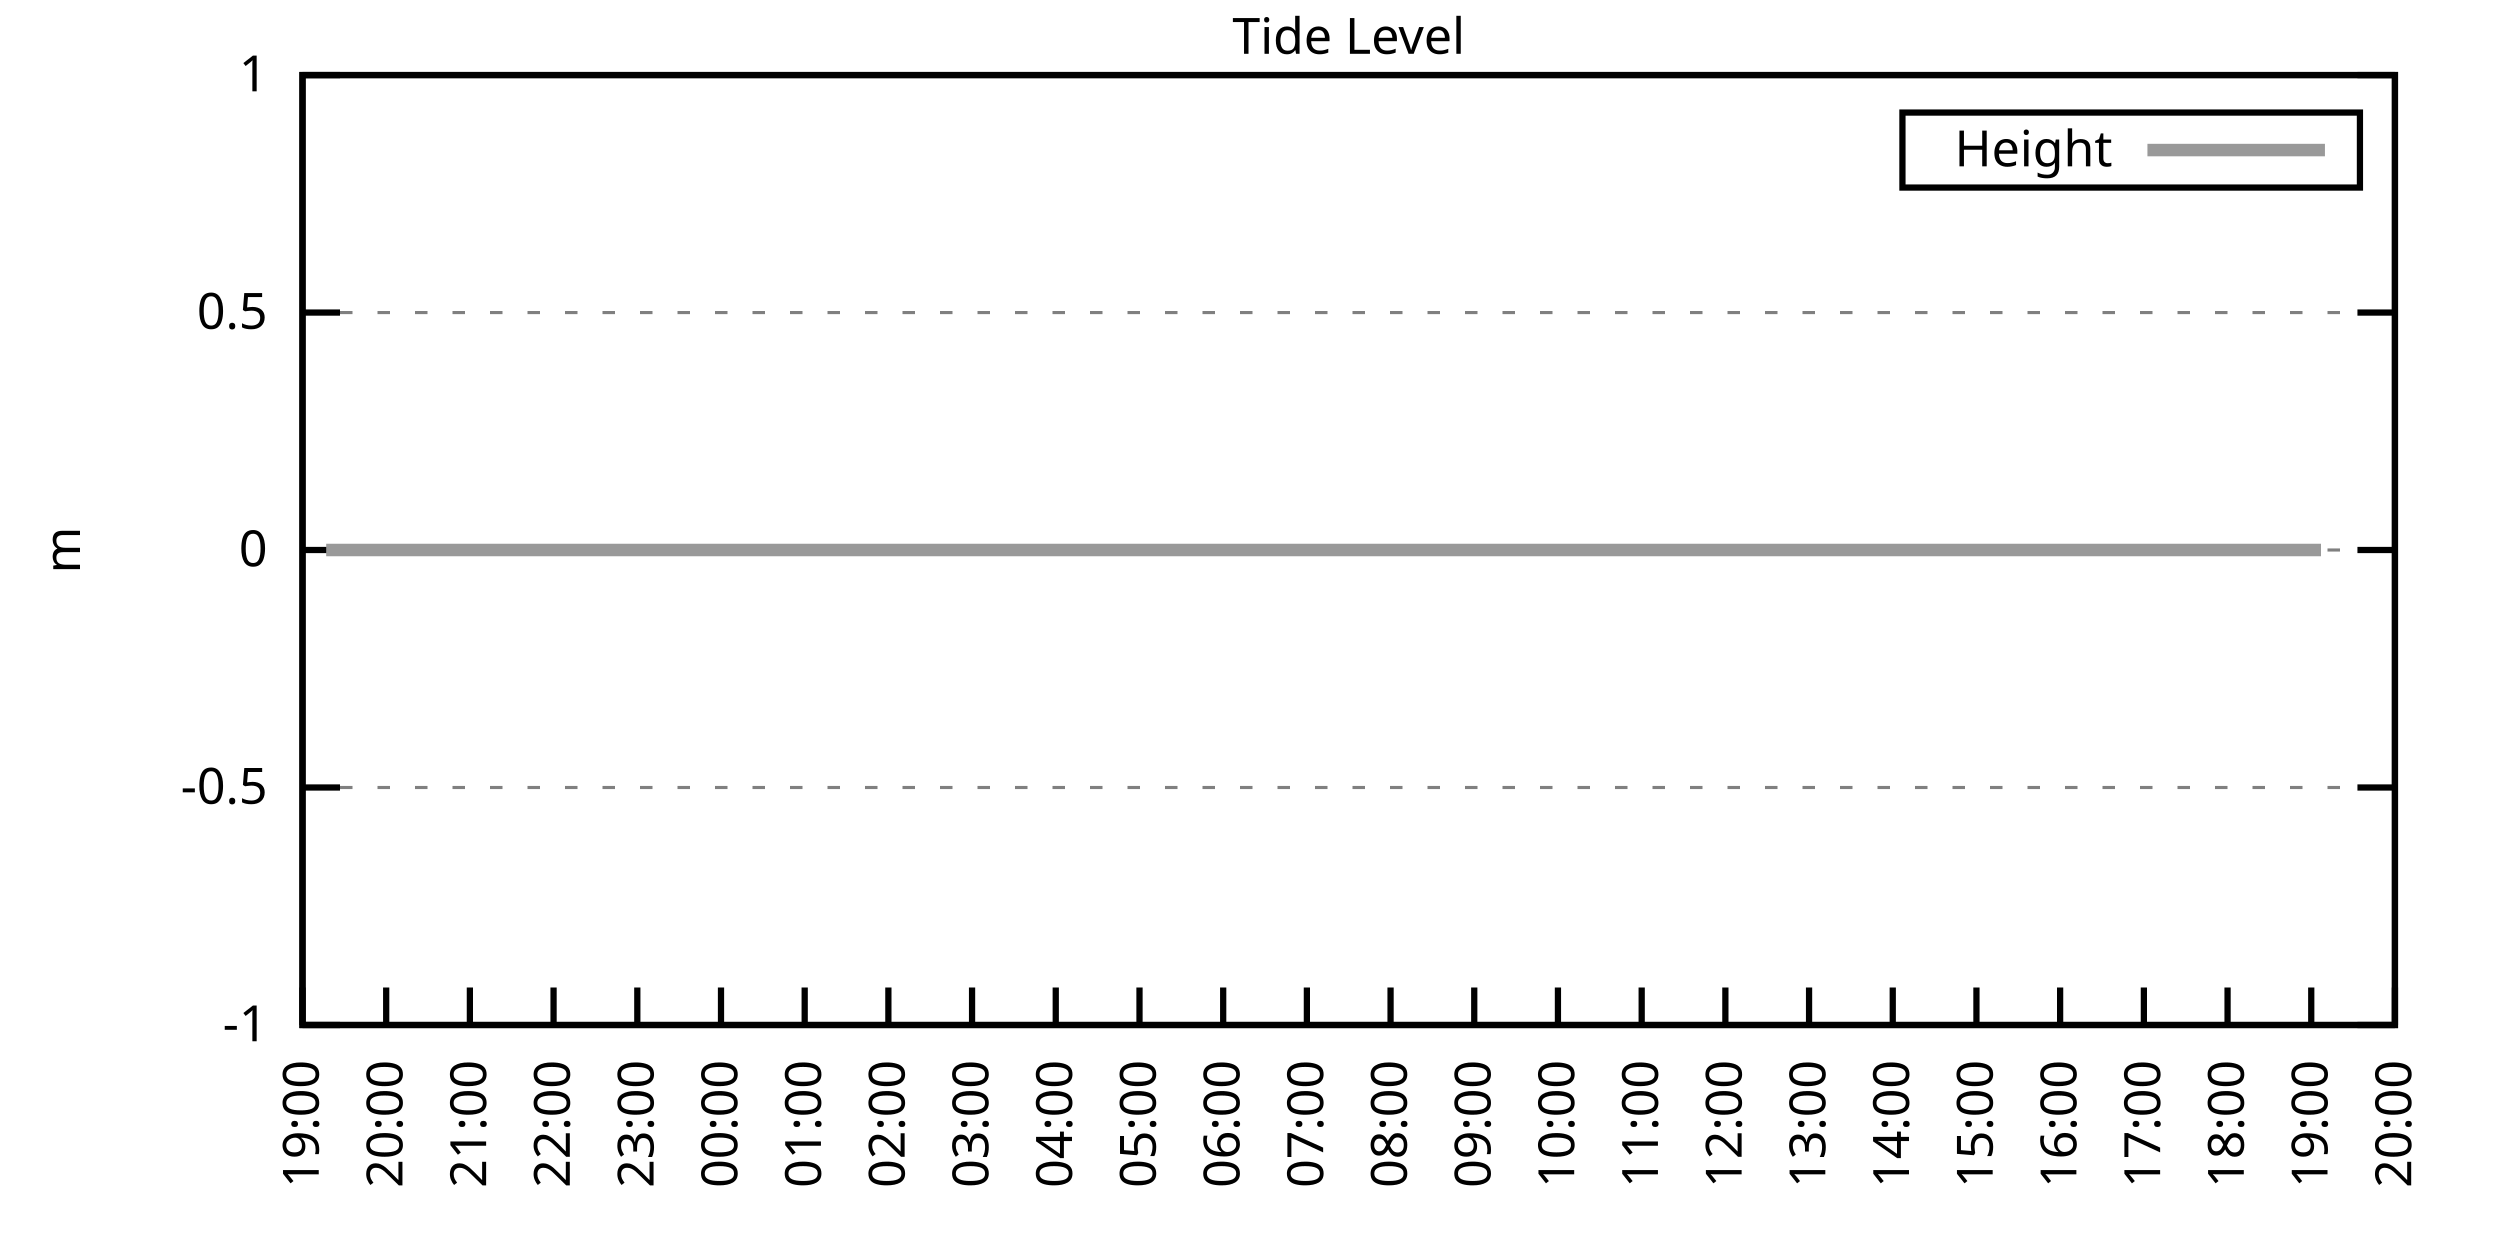
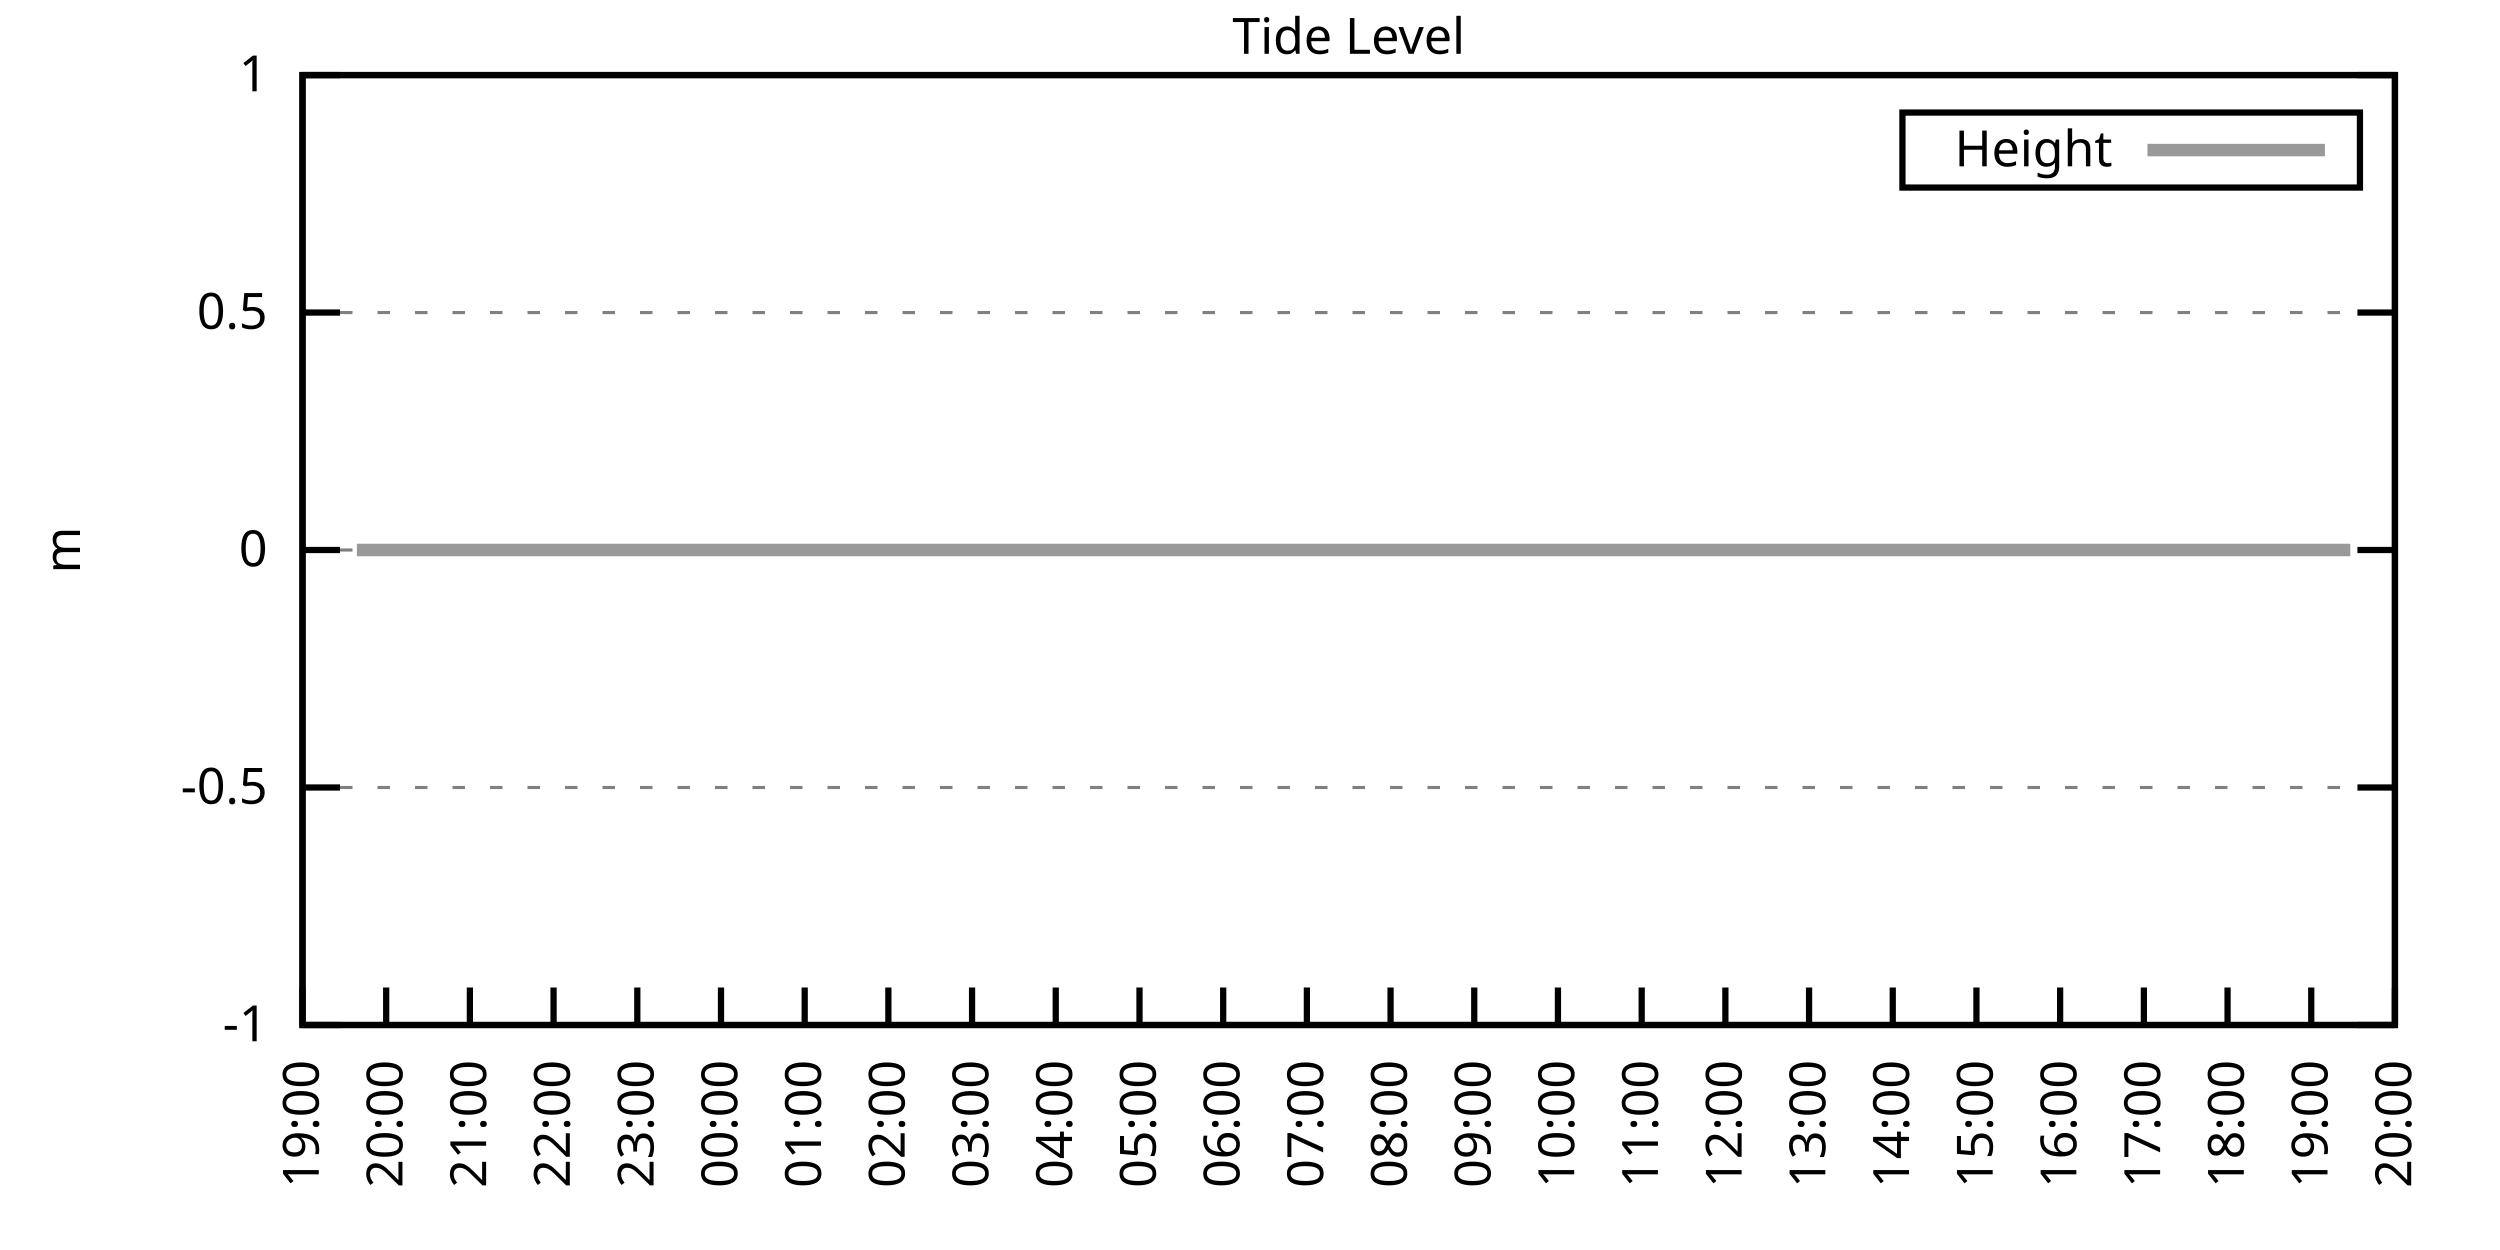
<svg xmlns="http://www.w3.org/2000/svg" xmlns:xlink="http://www.w3.org/1999/xlink" width="400" height="200" viewBox="0 0 400 200">
  <g id="gnuplot_canvas">
    <rect x="0" y="0" width="400" height="200" fill="none" />
    <defs>
      <circle id="gpDot" r="0.5" stroke-width="0.5" stroke="currentColor" />
      <path id="gpPt0" stroke-width="0.333" stroke="currentColor" d="M-1,0 h2 M0,-1 v2" />
      <path id="gpPt1" stroke-width="0.333" stroke="currentColor" d="M-1,-1 L1,1 M1,-1 L-1,1" />
      <path id="gpPt2" stroke-width="0.333" stroke="currentColor" d="M-1,0 L1,0 M0,-1 L0,1 M-1,-1 L1,1 M-1,1 L1,-1" />
      <rect id="gpPt3" stroke-width="0.333" stroke="currentColor" x="-1" y="-1" width="2" height="2" />
      <rect id="gpPt4" stroke-width="0.333" stroke="currentColor" fill="currentColor" x="-1" y="-1" width="2" height="2" />
      <circle id="gpPt5" stroke-width="0.333" stroke="currentColor" cx="0" cy="0" r="1" />
      <use xlink:href="#gpPt5" id="gpPt6" fill="currentColor" stroke="none" />
      <path id="gpPt7" stroke-width="0.333" stroke="currentColor" d="M0,-1.33 L-1.33,0.67 L1.33,0.67 z" />
      <use xlink:href="#gpPt7" id="gpPt8" fill="currentColor" stroke="none" />
      <use xlink:href="#gpPt7" id="gpPt9" stroke="currentColor" transform="rotate(180)" />
      <use xlink:href="#gpPt9" id="gpPt10" fill="currentColor" stroke="none" />
      <use xlink:href="#gpPt3" id="gpPt11" stroke="currentColor" transform="rotate(45)" />
      <use xlink:href="#gpPt11" id="gpPt12" fill="currentColor" stroke="none" />
      <path id="gpPt13" stroke-width="0.333" stroke="currentColor" d="M0,1.330 L1.265,0.411 L0.782,-1.067 L-0.782,-1.076 L-1.265,0.411 z" />
      <use xlink:href="#gpPt13" id="gpPt14" fill="currentColor" stroke="none" />
      <filter id="textbox" filterUnits="objectBoundingBox" x="0" y="0" height="1" width="1">
        <feFlood flood-color="white" flood-opacity="1" result="bgnd" />
        <feComposite in="SourceGraphic" in2="bgnd" operator="atop" />
      </filter>
      <filter id="greybox" filterUnits="objectBoundingBox" x="0" y="0" height="1" width="1">
        <feFlood flood-color="lightgrey" flood-opacity="1" result="grey" />
        <feComposite in="SourceGraphic" in2="grey" operator="atop" />
      </filter>
    </defs>
    <g fill="none" color="white" stroke="currentColor" stroke-width="1.00" stroke-linecap="butt" stroke-linejoin="miter">
</g>
    <g fill="none" color="black" stroke="currentColor" stroke-width="1.00" stroke-linecap="butt" stroke-linejoin="miter">
      <g stroke="none" shape-rendering="crispEdges">
        <polygon fill="rgb(255, 255, 255)" points="48.40,164.00 383.18,164.00 383.18,12.02 48.40,12.02 " />
      </g>
    </g>
    <g fill="none" color="black" stroke="currentColor" stroke-width="1.00" stroke-linecap="butt" stroke-linejoin="miter">
</g>
    <g fill="none" color="black" stroke="black" stroke-width="0.50" stroke-linecap="butt" stroke-linejoin="miter">
</g>
    <g fill="none" color="gray" stroke="currentColor" stroke-width="0.50" stroke-linecap="butt" stroke-linejoin="miter">
      <path stroke="gray" stroke-dasharray="2,4" class="gridline" d="M48.40,164.00 L383.19,164.00  " />
    </g>
    <g fill="none" color="gray" stroke="gray" stroke-width="1.00" stroke-linecap="butt" stroke-linejoin="miter">
</g>
    <g fill="none" color="black" stroke="currentColor" stroke-width="1.00" stroke-linecap="butt" stroke-linejoin="miter">
      <path stroke="black" d="M48.40,164.00 L54.40,164.00 M383.19,164.00 L377.19,164.00  " />
      <g transform="translate(42.80,166.60)" stroke="none" fill="black" font-family="Sans" font-size="8.00" text-anchor="end">
        <text>
          <tspan font-family="Sans">-1</tspan>
        </text>
      </g>
    </g>
    <g fill="none" color="black" stroke="currentColor" stroke-width="1.00" stroke-linecap="butt" stroke-linejoin="miter">
</g>
    <g fill="none" color="black" stroke="black" stroke-width="0.50" stroke-linecap="butt" stroke-linejoin="miter">
</g>
    <g fill="none" color="gray" stroke="currentColor" stroke-width="0.50" stroke-linecap="butt" stroke-linejoin="miter">
      <path stroke="gray" stroke-dasharray="2,4" class="gridline" d="M48.40,126.00 L383.19,126.00  " />
    </g>
    <g fill="none" color="gray" stroke="gray" stroke-width="1.00" stroke-linecap="butt" stroke-linejoin="miter">
</g>
    <g fill="none" color="black" stroke="currentColor" stroke-width="1.00" stroke-linecap="butt" stroke-linejoin="miter">
      <path stroke="black" d="M48.40,126.00 L54.40,126.00 M383.19,126.00 L377.19,126.00  " />
      <g transform="translate(42.80,128.60)" stroke="none" fill="black" font-family="Sans" font-size="8.00" text-anchor="end">
        <text>
          <tspan font-family="Sans">-0.5</tspan>
        </text>
      </g>
    </g>
    <g fill="none" color="black" stroke="currentColor" stroke-width="1.00" stroke-linecap="butt" stroke-linejoin="miter">
</g>
    <g fill="none" color="black" stroke="black" stroke-width="0.50" stroke-linecap="butt" stroke-linejoin="miter">
</g>
    <g fill="none" color="gray" stroke="currentColor" stroke-width="0.50" stroke-linecap="butt" stroke-linejoin="miter">
      <path stroke="gray" stroke-dasharray="2,4" class="gridline" d="M48.40,88.00 L383.19,88.00  " />
    </g>
    <g fill="none" color="gray" stroke="gray" stroke-width="1.00" stroke-linecap="butt" stroke-linejoin="miter">
</g>
    <g fill="none" color="black" stroke="currentColor" stroke-width="1.00" stroke-linecap="butt" stroke-linejoin="miter">
      <path stroke="black" d="M48.40,88.00 L54.40,88.00 M383.19,88.00 L377.19,88.00  " />
      <g transform="translate(42.80,90.60)" stroke="none" fill="black" font-family="Sans" font-size="8.00" text-anchor="end">
        <text>
          <tspan font-family="Sans"> 0</tspan>
        </text>
      </g>
    </g>
    <g fill="none" color="black" stroke="currentColor" stroke-width="1.00" stroke-linecap="butt" stroke-linejoin="miter">
</g>
    <g fill="none" color="black" stroke="black" stroke-width="0.50" stroke-linecap="butt" stroke-linejoin="miter">
</g>
    <g fill="none" color="gray" stroke="currentColor" stroke-width="0.50" stroke-linecap="butt" stroke-linejoin="miter">
      <path stroke="gray" stroke-dasharray="2,4" class="gridline" d="M48.40,50.01 L383.19,50.01  " />
    </g>
    <g fill="none" color="gray" stroke="gray" stroke-width="1.00" stroke-linecap="butt" stroke-linejoin="miter">
</g>
    <g fill="none" color="black" stroke="currentColor" stroke-width="1.00" stroke-linecap="butt" stroke-linejoin="miter">
      <path stroke="black" d="M48.40,50.01 L54.40,50.01 M383.19,50.01 L377.19,50.01  " />
      <g transform="translate(42.80,52.61)" stroke="none" fill="black" font-family="Sans" font-size="8.00" text-anchor="end">
        <text>
          <tspan font-family="Sans"> 0.5</tspan>
        </text>
      </g>
    </g>
    <g fill="none" color="black" stroke="currentColor" stroke-width="1.00" stroke-linecap="butt" stroke-linejoin="miter">
</g>
    <g fill="none" color="black" stroke="black" stroke-width="0.50" stroke-linecap="butt" stroke-linejoin="miter">
</g>
    <g fill="none" color="gray" stroke="currentColor" stroke-width="0.50" stroke-linecap="butt" stroke-linejoin="miter">
      <path stroke="gray" stroke-dasharray="2,4" class="gridline" d="M48.40,12.01 L383.19,12.01  " />
    </g>
    <g fill="none" color="gray" stroke="gray" stroke-width="1.00" stroke-linecap="butt" stroke-linejoin="miter">
</g>
    <g fill="none" color="black" stroke="currentColor" stroke-width="1.00" stroke-linecap="butt" stroke-linejoin="miter">
      <path stroke="black" d="M48.40,12.01 L54.40,12.01 M383.19,12.01 L377.19,12.01  " />
      <g transform="translate(42.80,14.61)" stroke="none" fill="black" font-family="Sans" font-size="8.00" text-anchor="end">
        <text>
          <tspan font-family="Sans"> 1</tspan>
        </text>
      </g>
    </g>
    <g fill="none" color="black" stroke="currentColor" stroke-width="1.00" stroke-linecap="butt" stroke-linejoin="miter">
      <path stroke="black" d="M48.40,164.00 L48.40,158.00  " />
      <g transform="translate(51.00,169.60) rotate(270.00)" stroke="none" fill="black" font-family="Sans" font-size="8.00" text-anchor="end">
        <text>
          <tspan font-family="Sans">19:00</tspan>
        </text>
      </g>
    </g>
    <g fill="none" color="black" stroke="currentColor" stroke-width="1.00" stroke-linecap="butt" stroke-linejoin="miter">
      <path stroke="black" d="M61.79,164.00 L61.79,158.00  " />
      <g transform="translate(64.39,169.60) rotate(270.00)" stroke="none" fill="black" font-family="Sans" font-size="8.00" text-anchor="end">
        <text>
          <tspan font-family="Sans">20:00</tspan>
        </text>
      </g>
    </g>
    <g fill="none" color="black" stroke="currentColor" stroke-width="1.00" stroke-linecap="butt" stroke-linejoin="miter">
      <path stroke="black" d="M75.18,164.00 L75.18,158.00  " />
      <g transform="translate(77.78,169.60) rotate(270.00)" stroke="none" fill="black" font-family="Sans" font-size="8.00" text-anchor="end">
        <text>
          <tspan font-family="Sans">21:00</tspan>
        </text>
      </g>
    </g>
    <g fill="none" color="black" stroke="currentColor" stroke-width="1.00" stroke-linecap="butt" stroke-linejoin="miter">
      <path stroke="black" d="M88.57,164.00 L88.57,158.00  " />
      <g transform="translate(91.17,169.60) rotate(270.00)" stroke="none" fill="black" font-family="Sans" font-size="8.00" text-anchor="end">
        <text>
          <tspan font-family="Sans">22:00</tspan>
        </text>
      </g>
    </g>
    <g fill="none" color="black" stroke="currentColor" stroke-width="1.00" stroke-linecap="butt" stroke-linejoin="miter">
      <path stroke="black" d="M101.97,164.00 L101.97,158.00  " />
      <g transform="translate(104.57,169.60) rotate(270.00)" stroke="none" fill="black" font-family="Sans" font-size="8.00" text-anchor="end">
        <text>
          <tspan font-family="Sans">23:00</tspan>
        </text>
      </g>
    </g>
    <g fill="none" color="black" stroke="currentColor" stroke-width="1.00" stroke-linecap="butt" stroke-linejoin="miter">
      <path stroke="black" d="M115.36,164.00 L115.36,158.00  " />
      <g transform="translate(117.96,169.60) rotate(270.00)" stroke="none" fill="black" font-family="Sans" font-size="8.00" text-anchor="end">
        <text>
          <tspan font-family="Sans">00:00</tspan>
        </text>
      </g>
    </g>
    <g fill="none" color="black" stroke="currentColor" stroke-width="1.00" stroke-linecap="butt" stroke-linejoin="miter">
      <path stroke="black" d="M128.75,164.00 L128.75,158.00  " />
      <g transform="translate(131.35,169.60) rotate(270.00)" stroke="none" fill="black" font-family="Sans" font-size="8.00" text-anchor="end">
        <text>
          <tspan font-family="Sans">01:00</tspan>
        </text>
      </g>
    </g>
    <g fill="none" color="black" stroke="currentColor" stroke-width="1.00" stroke-linecap="butt" stroke-linejoin="miter">
      <path stroke="black" d="M142.14,164.00 L142.14,158.00  " />
      <g transform="translate(144.74,169.60) rotate(270.00)" stroke="none" fill="black" font-family="Sans" font-size="8.00" text-anchor="end">
        <text>
          <tspan font-family="Sans">02:00</tspan>
        </text>
      </g>
    </g>
    <g fill="none" color="black" stroke="currentColor" stroke-width="1.00" stroke-linecap="butt" stroke-linejoin="miter">
      <path stroke="black" d="M155.53,164.00 L155.53,158.00  " />
      <g transform="translate(158.13,169.60) rotate(270.00)" stroke="none" fill="black" font-family="Sans" font-size="8.00" text-anchor="end">
        <text>
          <tspan font-family="Sans">03:00</tspan>
        </text>
      </g>
    </g>
    <g fill="none" color="black" stroke="currentColor" stroke-width="1.00" stroke-linecap="butt" stroke-linejoin="miter">
      <path stroke="black" d="M168.92,164.00 L168.92,158.00  " />
      <g transform="translate(171.52,169.60) rotate(270.00)" stroke="none" fill="black" font-family="Sans" font-size="8.00" text-anchor="end">
        <text>
          <tspan font-family="Sans">04:00</tspan>
        </text>
      </g>
    </g>
    <g fill="none" color="black" stroke="currentColor" stroke-width="1.00" stroke-linecap="butt" stroke-linejoin="miter">
      <path stroke="black" d="M182.32,164.00 L182.32,158.00  " />
      <g transform="translate(184.92,169.60) rotate(270.00)" stroke="none" fill="black" font-family="Sans" font-size="8.00" text-anchor="end">
        <text>
          <tspan font-family="Sans">05:00</tspan>
        </text>
      </g>
    </g>
    <g fill="none" color="black" stroke="currentColor" stroke-width="1.00" stroke-linecap="butt" stroke-linejoin="miter">
      <path stroke="black" d="M195.71,164.00 L195.71,158.00  " />
      <g transform="translate(198.31,169.60) rotate(270.00)" stroke="none" fill="black" font-family="Sans" font-size="8.00" text-anchor="end">
        <text>
          <tspan font-family="Sans">06:00</tspan>
        </text>
      </g>
    </g>
    <g fill="none" color="black" stroke="currentColor" stroke-width="1.00" stroke-linecap="butt" stroke-linejoin="miter">
      <path stroke="black" d="M209.10,164.00 L209.10,158.00  " />
      <g transform="translate(211.70,169.60) rotate(270.00)" stroke="none" fill="black" font-family="Sans" font-size="8.00" text-anchor="end">
        <text>
          <tspan font-family="Sans">07:00</tspan>
        </text>
      </g>
    </g>
    <g fill="none" color="black" stroke="currentColor" stroke-width="1.00" stroke-linecap="butt" stroke-linejoin="miter">
      <path stroke="black" d="M222.49,164.00 L222.49,158.00  " />
      <g transform="translate(225.09,169.60) rotate(270.00)" stroke="none" fill="black" font-family="Sans" font-size="8.00" text-anchor="end">
        <text>
          <tspan font-family="Sans">08:00</tspan>
        </text>
      </g>
    </g>
    <g fill="none" color="black" stroke="currentColor" stroke-width="1.00" stroke-linecap="butt" stroke-linejoin="miter">
      <path stroke="black" d="M235.88,164.00 L235.88,158.00  " />
      <g transform="translate(238.48,169.60) rotate(270.00)" stroke="none" fill="black" font-family="Sans" font-size="8.00" text-anchor="end">
        <text>
          <tspan font-family="Sans">09:00</tspan>
        </text>
      </g>
    </g>
    <g fill="none" color="black" stroke="currentColor" stroke-width="1.00" stroke-linecap="butt" stroke-linejoin="miter">
      <path stroke="black" d="M249.27,164.00 L249.27,158.00  " />
      <g transform="translate(251.87,169.60) rotate(270.00)" stroke="none" fill="black" font-family="Sans" font-size="8.00" text-anchor="end">
        <text>
          <tspan font-family="Sans">10:00</tspan>
        </text>
      </g>
    </g>
    <g fill="none" color="black" stroke="currentColor" stroke-width="1.00" stroke-linecap="butt" stroke-linejoin="miter">
      <path stroke="black" d="M262.67,164.00 L262.67,158.00  " />
      <g transform="translate(265.27,169.60) rotate(270.00)" stroke="none" fill="black" font-family="Sans" font-size="8.00" text-anchor="end">
        <text>
          <tspan font-family="Sans">11:00</tspan>
        </text>
      </g>
    </g>
    <g fill="none" color="black" stroke="currentColor" stroke-width="1.00" stroke-linecap="butt" stroke-linejoin="miter">
      <path stroke="black" d="M276.06,164.00 L276.06,158.00  " />
      <g transform="translate(278.66,169.60) rotate(270.00)" stroke="none" fill="black" font-family="Sans" font-size="8.00" text-anchor="end">
        <text>
          <tspan font-family="Sans">12:00</tspan>
        </text>
      </g>
    </g>
    <g fill="none" color="black" stroke="currentColor" stroke-width="1.00" stroke-linecap="butt" stroke-linejoin="miter">
      <path stroke="black" d="M289.45,164.00 L289.45,158.00  " />
      <g transform="translate(292.05,169.60) rotate(270.00)" stroke="none" fill="black" font-family="Sans" font-size="8.00" text-anchor="end">
        <text>
          <tspan font-family="Sans">13:00</tspan>
        </text>
      </g>
    </g>
    <g fill="none" color="black" stroke="currentColor" stroke-width="1.00" stroke-linecap="butt" stroke-linejoin="miter">
      <path stroke="black" d="M302.84,164.00 L302.84,158.00  " />
      <g transform="translate(305.44,169.60) rotate(270.00)" stroke="none" fill="black" font-family="Sans" font-size="8.00" text-anchor="end">
        <text>
          <tspan font-family="Sans">14:00</tspan>
        </text>
      </g>
    </g>
    <g fill="none" color="black" stroke="currentColor" stroke-width="1.00" stroke-linecap="butt" stroke-linejoin="miter">
      <path stroke="black" d="M316.23,164.00 L316.23,158.00  " />
      <g transform="translate(318.83,169.60) rotate(270.00)" stroke="none" fill="black" font-family="Sans" font-size="8.00" text-anchor="end">
        <text>
          <tspan font-family="Sans">15:00</tspan>
        </text>
      </g>
    </g>
    <g fill="none" color="black" stroke="currentColor" stroke-width="1.00" stroke-linecap="butt" stroke-linejoin="miter">
      <path stroke="black" d="M329.62,164.00 L329.62,158.00  " />
      <g transform="translate(332.22,169.60) rotate(270.00)" stroke="none" fill="black" font-family="Sans" font-size="8.00" text-anchor="end">
        <text>
          <tspan font-family="Sans">16:00</tspan>
        </text>
      </g>
    </g>
    <g fill="none" color="black" stroke="currentColor" stroke-width="1.00" stroke-linecap="butt" stroke-linejoin="miter">
      <path stroke="black" d="M343.02,164.00 L343.02,158.00  " />
      <g transform="translate(345.62,169.60) rotate(270.00)" stroke="none" fill="black" font-family="Sans" font-size="8.00" text-anchor="end">
        <text>
          <tspan font-family="Sans">17:00</tspan>
        </text>
      </g>
    </g>
    <g fill="none" color="black" stroke="currentColor" stroke-width="1.00" stroke-linecap="butt" stroke-linejoin="miter">
      <path stroke="black" d="M356.41,164.00 L356.41,158.00  " />
      <g transform="translate(359.01,169.60) rotate(270.00)" stroke="none" fill="black" font-family="Sans" font-size="8.00" text-anchor="end">
        <text>
          <tspan font-family="Sans">18:00</tspan>
        </text>
      </g>
    </g>
    <g fill="none" color="black" stroke="currentColor" stroke-width="1.00" stroke-linecap="butt" stroke-linejoin="miter">
      <path stroke="black" d="M369.80,164.00 L369.80,158.00  " />
      <g transform="translate(372.40,169.60) rotate(270.00)" stroke="none" fill="black" font-family="Sans" font-size="8.00" text-anchor="end">
        <text>
          <tspan font-family="Sans">19:00</tspan>
        </text>
      </g>
    </g>
    <g fill="none" color="black" stroke="currentColor" stroke-width="1.00" stroke-linecap="butt" stroke-linejoin="miter">
      <path stroke="black" d="M383.19,164.00 L383.19,158.00  " />
      <g transform="translate(385.79,169.60) rotate(270.00)" stroke="none" fill="black" font-family="Sans" font-size="8.00" text-anchor="end">
        <text>
          <tspan font-family="Sans">20:00</tspan>
        </text>
      </g>
    </g>
    <g fill="none" color="black" stroke="currentColor" stroke-width="1.00" stroke-linecap="butt" stroke-linejoin="miter">
</g>
    <g fill="none" color="black" stroke="currentColor" stroke-width="1.00" stroke-linecap="butt" stroke-linejoin="miter">
      <path stroke="black" d="M48.40,12.01 L48.40,164.00 L383.19,164.00 L383.19,12.01 L48.40,12.01 Z  " />
    </g>
    <g fill="none" color="black" stroke="currentColor" stroke-width="1.00" stroke-linecap="butt" stroke-linejoin="miter">
</g>
    <g fill="none" color="black" stroke="currentColor" stroke-width="1.00" stroke-linecap="butt" stroke-linejoin="miter">
      <path stroke="black" d="M304.39,30.01 L304.39,18.01 L377.59,18.01 L377.59,30.01 L304.39,30.01 Z  " />
    </g>
    <g id="Tide_level_plot_1">
      <g fill="none" color="white" stroke="black" stroke-width="2.00" stroke-linecap="butt" stroke-linejoin="miter">
</g>
      <g fill="none" color="black" stroke="currentColor" stroke-width="2.00" stroke-linecap="butt" stroke-linejoin="miter">
        <g transform="translate(337.99,26.61)" stroke="none" fill="black" font-family="Sans" font-size="8.00" text-anchor="end">
          <text>
            <tspan font-family="Sans">Height</tspan>
          </text>
        </g>
      </g>
      <g fill="none" color="black" stroke="currentColor" stroke-width="2.00" stroke-linecap="butt" stroke-linejoin="miter">
-         <path stroke="rgb(153, 153, 153)" d="M343.59,24.01 L371.99,24.01 M52.19,88.00 L54.65,88.00 L57.10,88.00 L58.89,88.00 L61.35,88.00 L63.58,88.00   L66.03,88.00 L67.82,88.00 L70.27,88.00 L72.28,88.00 L74.96,88.00 L76.75,88.00 L79.20,88.00 L81.66,88.00   L83.44,88.00 L86.12,88.00 L88.13,88.00 L90.36,88.00 L92.82,88.00 L94.60,88.00 L97.06,88.00 L99.06,88.00   L101.52,88.00 L103.75,88.00 L106.21,88.00 L108.44,88.00 L110.45,88.00 L112.90,88.00 L114.91,88.00 L117.37,88.00   L119.38,88.00 L121.83,88.00 L124.06,88.00 L125.85,88.00 L128.30,88.00 L130.54,88.00 L132.77,88.00 L135.22,88.00   L137.23,88.00 L139.69,88.00 L141.69,88.00 L144.15,88.00 L146.38,88.00 L148.39,88.00 L150.85,88.00 L152.63,88.00   L155.09,88.00 L157.54,88.00 L159.55,88.00 L161.78,88.00 L164.24,88.00 L166.47,88.00 L168.48,88.00 L170.71,88.00   L173.17,88.00 L175.17,88.00 L177.63,88.00 L179.64,88.00 L182.09,88.00 L184.10,88.00 L186.56,88.00 L188.57,88.00   L191.02,88.00 L193.25,88.00 L195.48,88.00 L197.49,88.00 L199.95,88.00 L201.73,88.00 L204.41,88.00 L206.42,88.00   L208.65,88.00 L210.88,88.00 L213.34,88.00 L215.35,88.00 L217.58,88.00 L219.81,88.00 L222.27,88.00 L224.50,88.00   L226.29,88.00 L228.74,88.00 L231.20,88.00 L233.20,88.00 L235.44,88.00 L237.67,88.00 L239.68,88.00 L241.91,88.00   L244.36,88.00 L246.82,88.00 L248.83,88.00 L251.06,88.00 L253.51,88.00 L255.30,88.00 L257.76,88.00 L259.99,88.00   L262.22,88.00 L264.45,88.00 L266.46,88.00 L268.92,88.00 L271.15,88.00 L273.38,88.00 L275.83,88.00 L278.07,88.00   L279.85,88.00 L282.31,88.00 L284.54,88.00 L286.55,88.00 L289.23,88.00 L291.46,88.00 L293.69,88.00 L295.48,88.00   L297.93,88.00 L300.39,88.00 L302.17,88.00 L304.63,88.00 L307.08,88.00 L309.31,88.00 L311.54,88.00 L313.78,88.00   L316.01,88.00 L318.02,88.00 L320.47,88.00 L322.48,88.00 L324.71,88.00 L327.17,88.00 L329.40,88.00 L331.63,88.00   L333.86,88.00 L336.10,88.00 L338.10,88.00 L340.56,88.00 L342.79,88.00 L345.02,88.00 L347.03,88.00 L349.26,88.00   L351.72,88.00 L353.95,88.00 L356.18,88.00 L358.42,88.00 L360.65,88.00 L362.88,88.00 L364.66,88.00 L367.12,88.00   L369.58,88.00 L371.36,88.00  " />
+         <path stroke="rgb(153, 153, 153)" d="M343.59,24.01 L371.99,24.01 M57.10,88.00 L58.89,88.00 L61.35,88.00 L63.58,88.00 L66.03,88.00 L67.82,88.00   L70.27,88.00 L72.28,88.00 L74.96,88.00 L76.75,88.00 L79.20,88.00 L81.66,88.00 L83.44,88.00 L86.12,88.00   L88.13,88.00 L90.36,88.00 L92.82,88.00 L94.60,88.00 L97.06,88.00 L99.06,88.00 L101.52,88.00 L103.75,88.00   L106.21,88.00 L108.44,88.00 L110.45,88.00 L112.90,88.00 L114.91,88.00 L117.37,88.00 L119.38,88.00 L121.83,88.00   L124.06,88.00 L125.85,88.00 L128.30,88.00 L130.54,88.00 L132.77,88.00 L135.22,88.00 L137.23,88.00 L139.69,88.00   L141.69,88.00 L144.15,88.00 L146.38,88.00 L148.39,88.00 L150.85,88.00 L152.63,88.00 L155.09,88.00 L157.54,88.00   L159.55,88.00 L161.78,88.00 L164.24,88.00 L166.47,88.00 L168.48,88.00 L170.71,88.00 L173.17,88.00 L175.17,88.00   L177.63,88.00 L179.64,88.00 L182.09,88.00 L184.10,88.00 L186.56,88.00 L188.57,88.00 L191.02,88.00 L193.25,88.00   L195.48,88.00 L197.49,88.00 L199.95,88.00 L201.73,88.00 L204.41,88.00 L206.42,88.00 L208.65,88.00 L210.88,88.00   L213.34,88.00 L215.35,88.00 L217.58,88.00 L219.81,88.00 L222.27,88.00 L224.50,88.00 L226.29,88.00 L228.74,88.00   L231.20,88.00 L233.20,88.00 L235.44,88.00 L237.67,88.00 L239.68,88.00 L241.91,88.00 L244.36,88.00 L246.82,88.00   L248.83,88.00 L251.06,88.00 L253.51,88.00 L255.30,88.00 L257.76,88.00 L259.99,88.00 L262.22,88.00 L264.45,88.00   L266.46,88.00 L268.92,88.00 L271.15,88.00 L273.38,88.00 L275.83,88.00 L278.07,88.00 L279.85,88.00 L282.31,88.00   L284.54,88.00 L286.55,88.00 L289.23,88.00 L291.46,88.00 L293.69,88.00 L295.48,88.00 L297.93,88.00 L300.39,88.00   L302.17,88.00 L304.63,88.00 L307.08,88.00 L309.31,88.00 L311.54,88.00 L313.78,88.00 L316.01,88.00 L318.02,88.00   L320.47,88.00 L322.48,88.00 L324.71,88.00 L327.17,88.00 L329.40,88.00 L331.63,88.00 L333.86,88.00 L336.10,88.00   L338.10,88.00 L340.56,88.00 L342.79,88.00 L345.02,88.00 L347.03,88.00 L349.26,88.00 L351.72,88.00 L353.95,88.00   L356.18,88.00 L358.42,88.00 L360.65,88.00 L362.88,88.00 L364.66,88.00 L367.12,88.00 L369.58,88.00 L371.36,88.00   L373.82,88.00 L376.05,88.00  " />
      </g>
    </g>
    <g fill="none" color="black" stroke="currentColor" stroke-width="2.00" stroke-linecap="butt" stroke-linejoin="miter">
</g>
    <g fill="none" color="black" stroke="black" stroke-width="1.00" stroke-linecap="butt" stroke-linejoin="miter">
</g>
    <g fill="none" color="black" stroke="currentColor" stroke-width="1.00" stroke-linecap="butt" stroke-linejoin="miter">
      <path stroke="black" d="M48.40,12.01 L48.40,164.00 L383.19,164.00 L383.19,12.01 L48.40,12.01 Z  " />
      <g transform="translate(12.80,88.01) rotate(270.00)" stroke="none" fill="black" font-family="Sans" font-size="8.00" text-anchor="middle">
        <text>
          <tspan font-family="Sans">m</tspan>
        </text>
      </g>
    </g>
    <g fill="none" color="black" stroke="currentColor" stroke-width="1.00" stroke-linecap="butt" stroke-linejoin="miter">
</g>
    <g fill="none" color="black" stroke="currentColor" stroke-width="1.00" stroke-linecap="butt" stroke-linejoin="miter">
      <g transform="translate(215.79,8.61)" stroke="none" fill="black" font-family="Sans" font-size="8.00" text-anchor="middle">
        <text>
          <tspan font-family="Sans">Tide Level</tspan>
        </text>
      </g>
    </g>
    <g fill="none" color="black" stroke="currentColor" stroke-width="1.00" stroke-linecap="butt" stroke-linejoin="miter">
</g>
  </g>
</svg>
